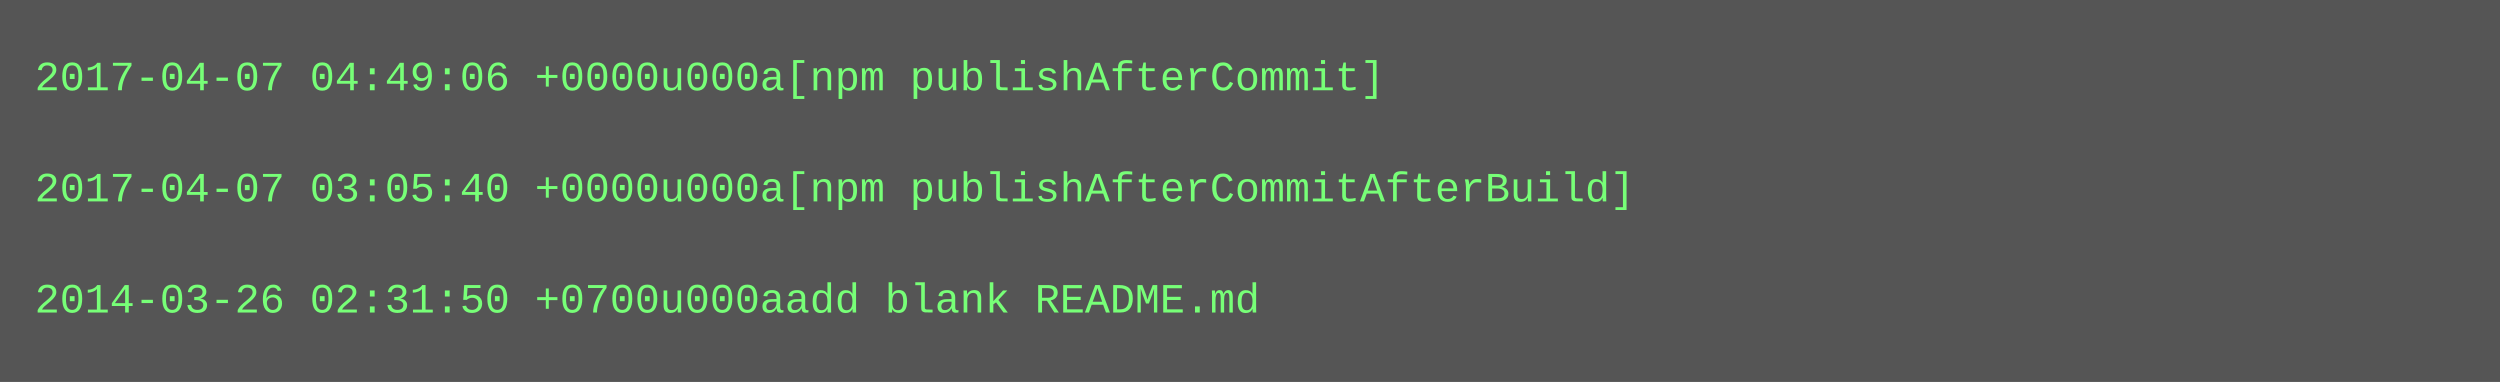
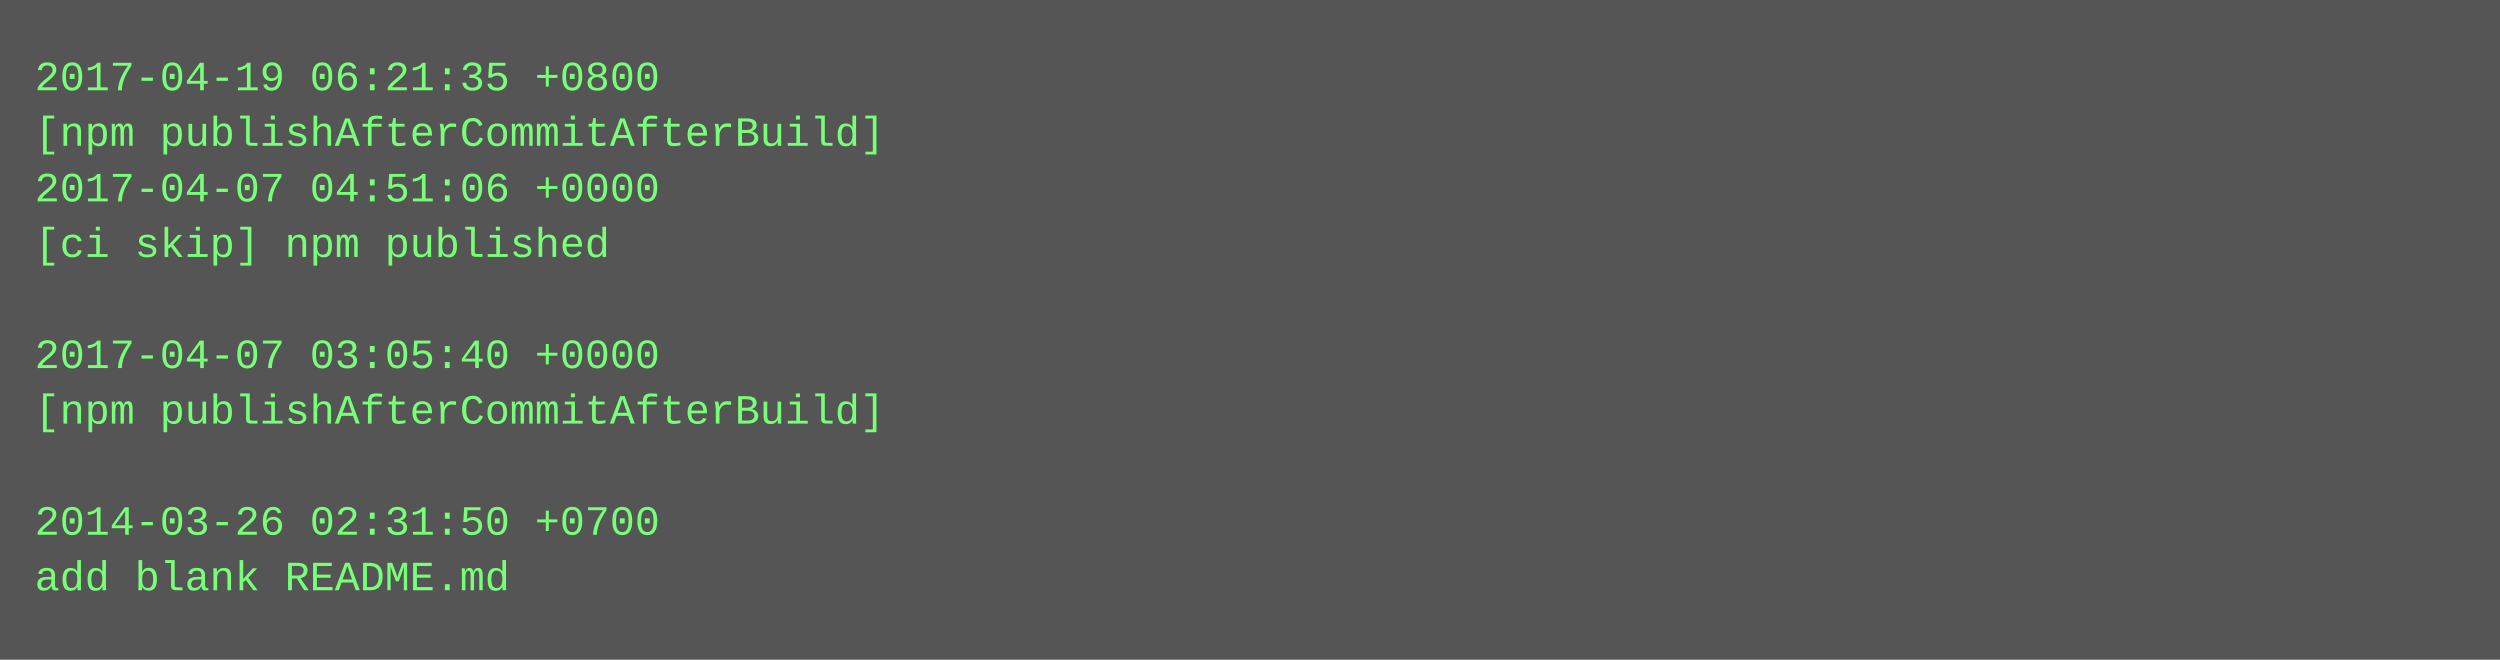
- <svg xmlns="http://www.w3.org/2000/svg" height="110" width="720">
-   <rect height="110" fill="#555" width="720" />
+ <svg xmlns="http://www.w3.org/2000/svg" height="190" width="720">
+   <rect height="190" fill="#555" width="720" />
  <text fill="#7f7" font-family="Courier New" font-size="12" xml:space="preserve">
-     <tspan x="10" y="26">2017-04-07 04:49:06 +0000u000a[npm publishAfterCommit]</tspan>
-     <tspan x="10" y="42" />
-     <tspan x="10" y="58">2017-04-07 03:05:40 +0000u000a[npm publishAfterCommitAfterBuild]</tspan>
-     <tspan x="10" y="74" />
-     <tspan x="10" y="90">2014-03-26 02:31:50 +0700u000aadd blank README.md</tspan>
+     <tspan x="10" y="26">2017-04-19 06:21:35 +0800</tspan>
+     <tspan x="10" y="42">[npm publishAfterCommitAfterBuild]</tspan>
+     <tspan x="10" y="58">2017-04-07 04:51:06 +0000</tspan>
+     <tspan x="10" y="74">[ci skip] npm published</tspan>
+     <tspan x="10" y="90" />
+     <tspan x="10" y="106">2017-04-07 03:05:40 +0000</tspan>
+     <tspan x="10" y="122">[npm publishAfterCommitAfterBuild]</tspan>
+     <tspan x="10" y="138" />
+     <tspan x="10" y="154">2014-03-26 02:31:50 +0700</tspan>
+     <tspan x="10" y="170">add blank README.md</tspan>
  </text>
</svg>
